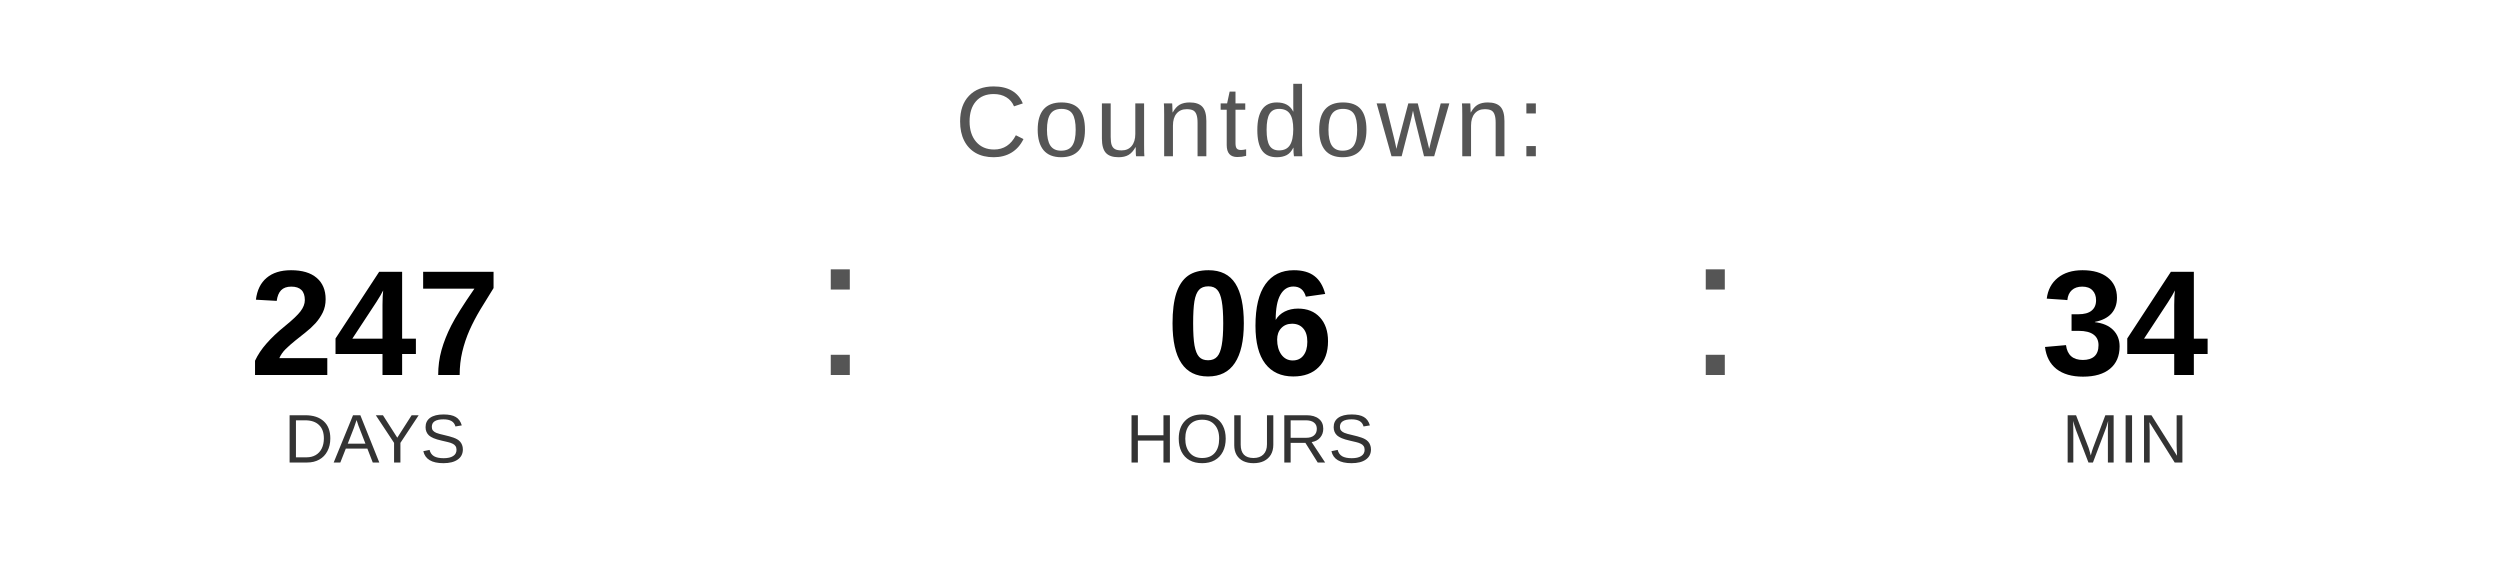
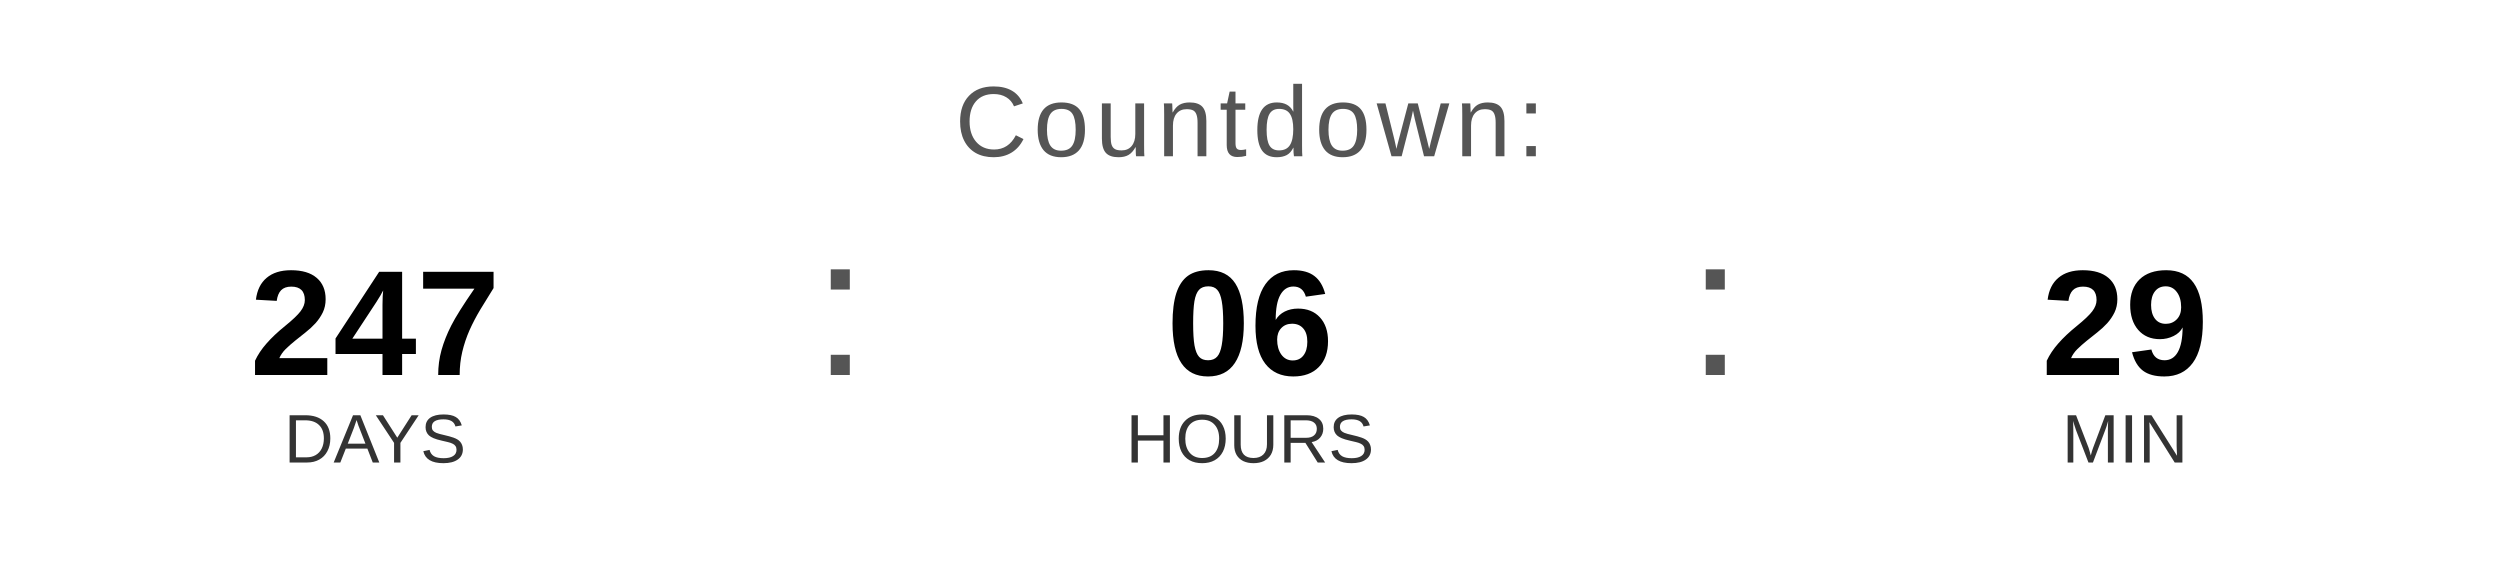
<svg xmlns="http://www.w3.org/2000/svg" width="400" height="90" viewBox="0 0 400 90">
  <text x="200" y="25" font-family="Arial, Helvetica, sans-serif" font-size="16" fill="#555555" text-anchor="middle" letter-spacing="1">
    Countdown:
  </text>
  <text x="60" y="60" font-family="Arial, Helvetica, sans-serif" font-size="24" font-weight="bold" fill="#000000" text-anchor="middle">247</text>
  <text x="60" y="74" font-family="Arial, Helvetica, sans-serif" font-size="11" fill="#333333" text-anchor="middle">DAYS</text>
  <text x="130" y="60" font-family="Arial, sans-serif" font-size="32" fill="#555555">:</text>
  <text x="200" y="60" font-family="Arial, Helvetica, sans-serif" font-size="24" font-weight="bold" fill="#000000" text-anchor="middle">06</text>
  <text x="200" y="74" font-family="Arial, Helvetica, sans-serif" font-size="11" fill="#333333" text-anchor="middle">HOURS</text>
  <text x="270" y="60" font-family="Arial, sans-serif" font-size="32" fill="#555555">:</text>
-   <text x="340" y="60" font-family="Arial, Helvetica, sans-serif" font-size="24" font-weight="bold" fill="#000000" text-anchor="middle">34</text>
+   <text x="340" y="60" font-family="Arial, Helvetica, sans-serif" font-size="24" font-weight="bold" fill="#000000" text-anchor="middle">29</text>
  <text x="340" y="74" font-family="Arial, Helvetica, sans-serif" font-size="11" fill="#333333" text-anchor="middle">MIN</text>
</svg>
